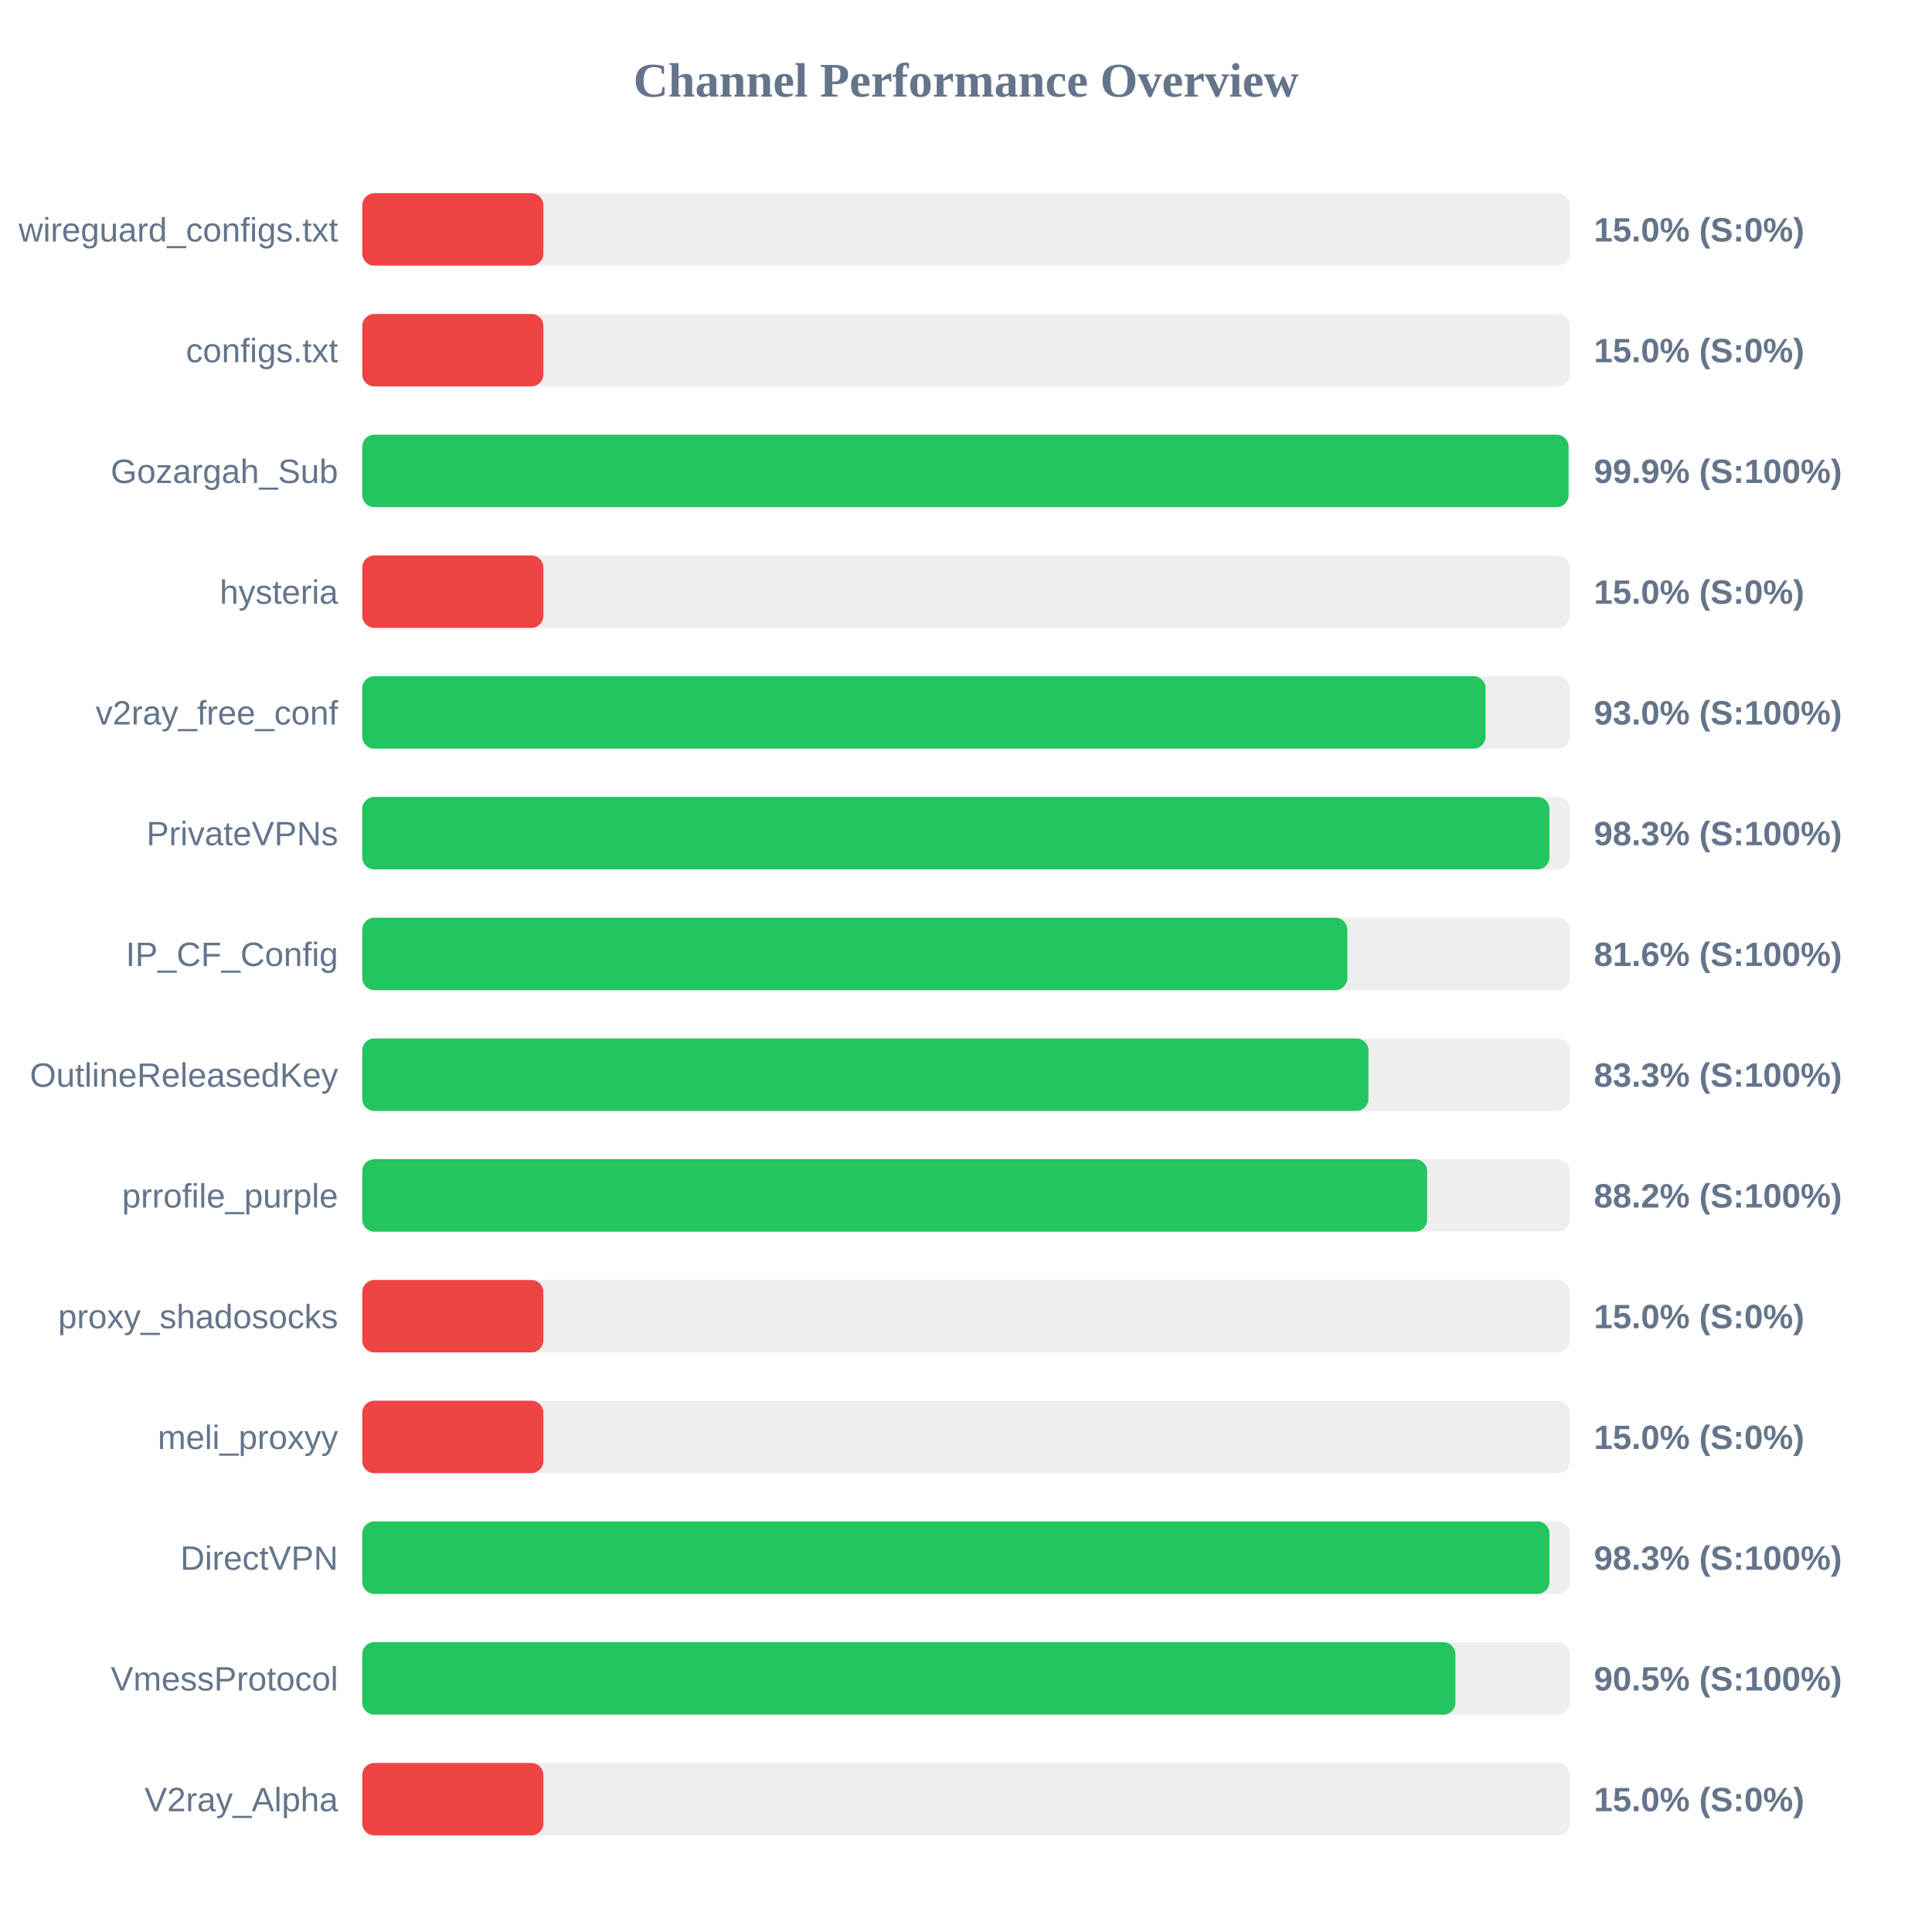
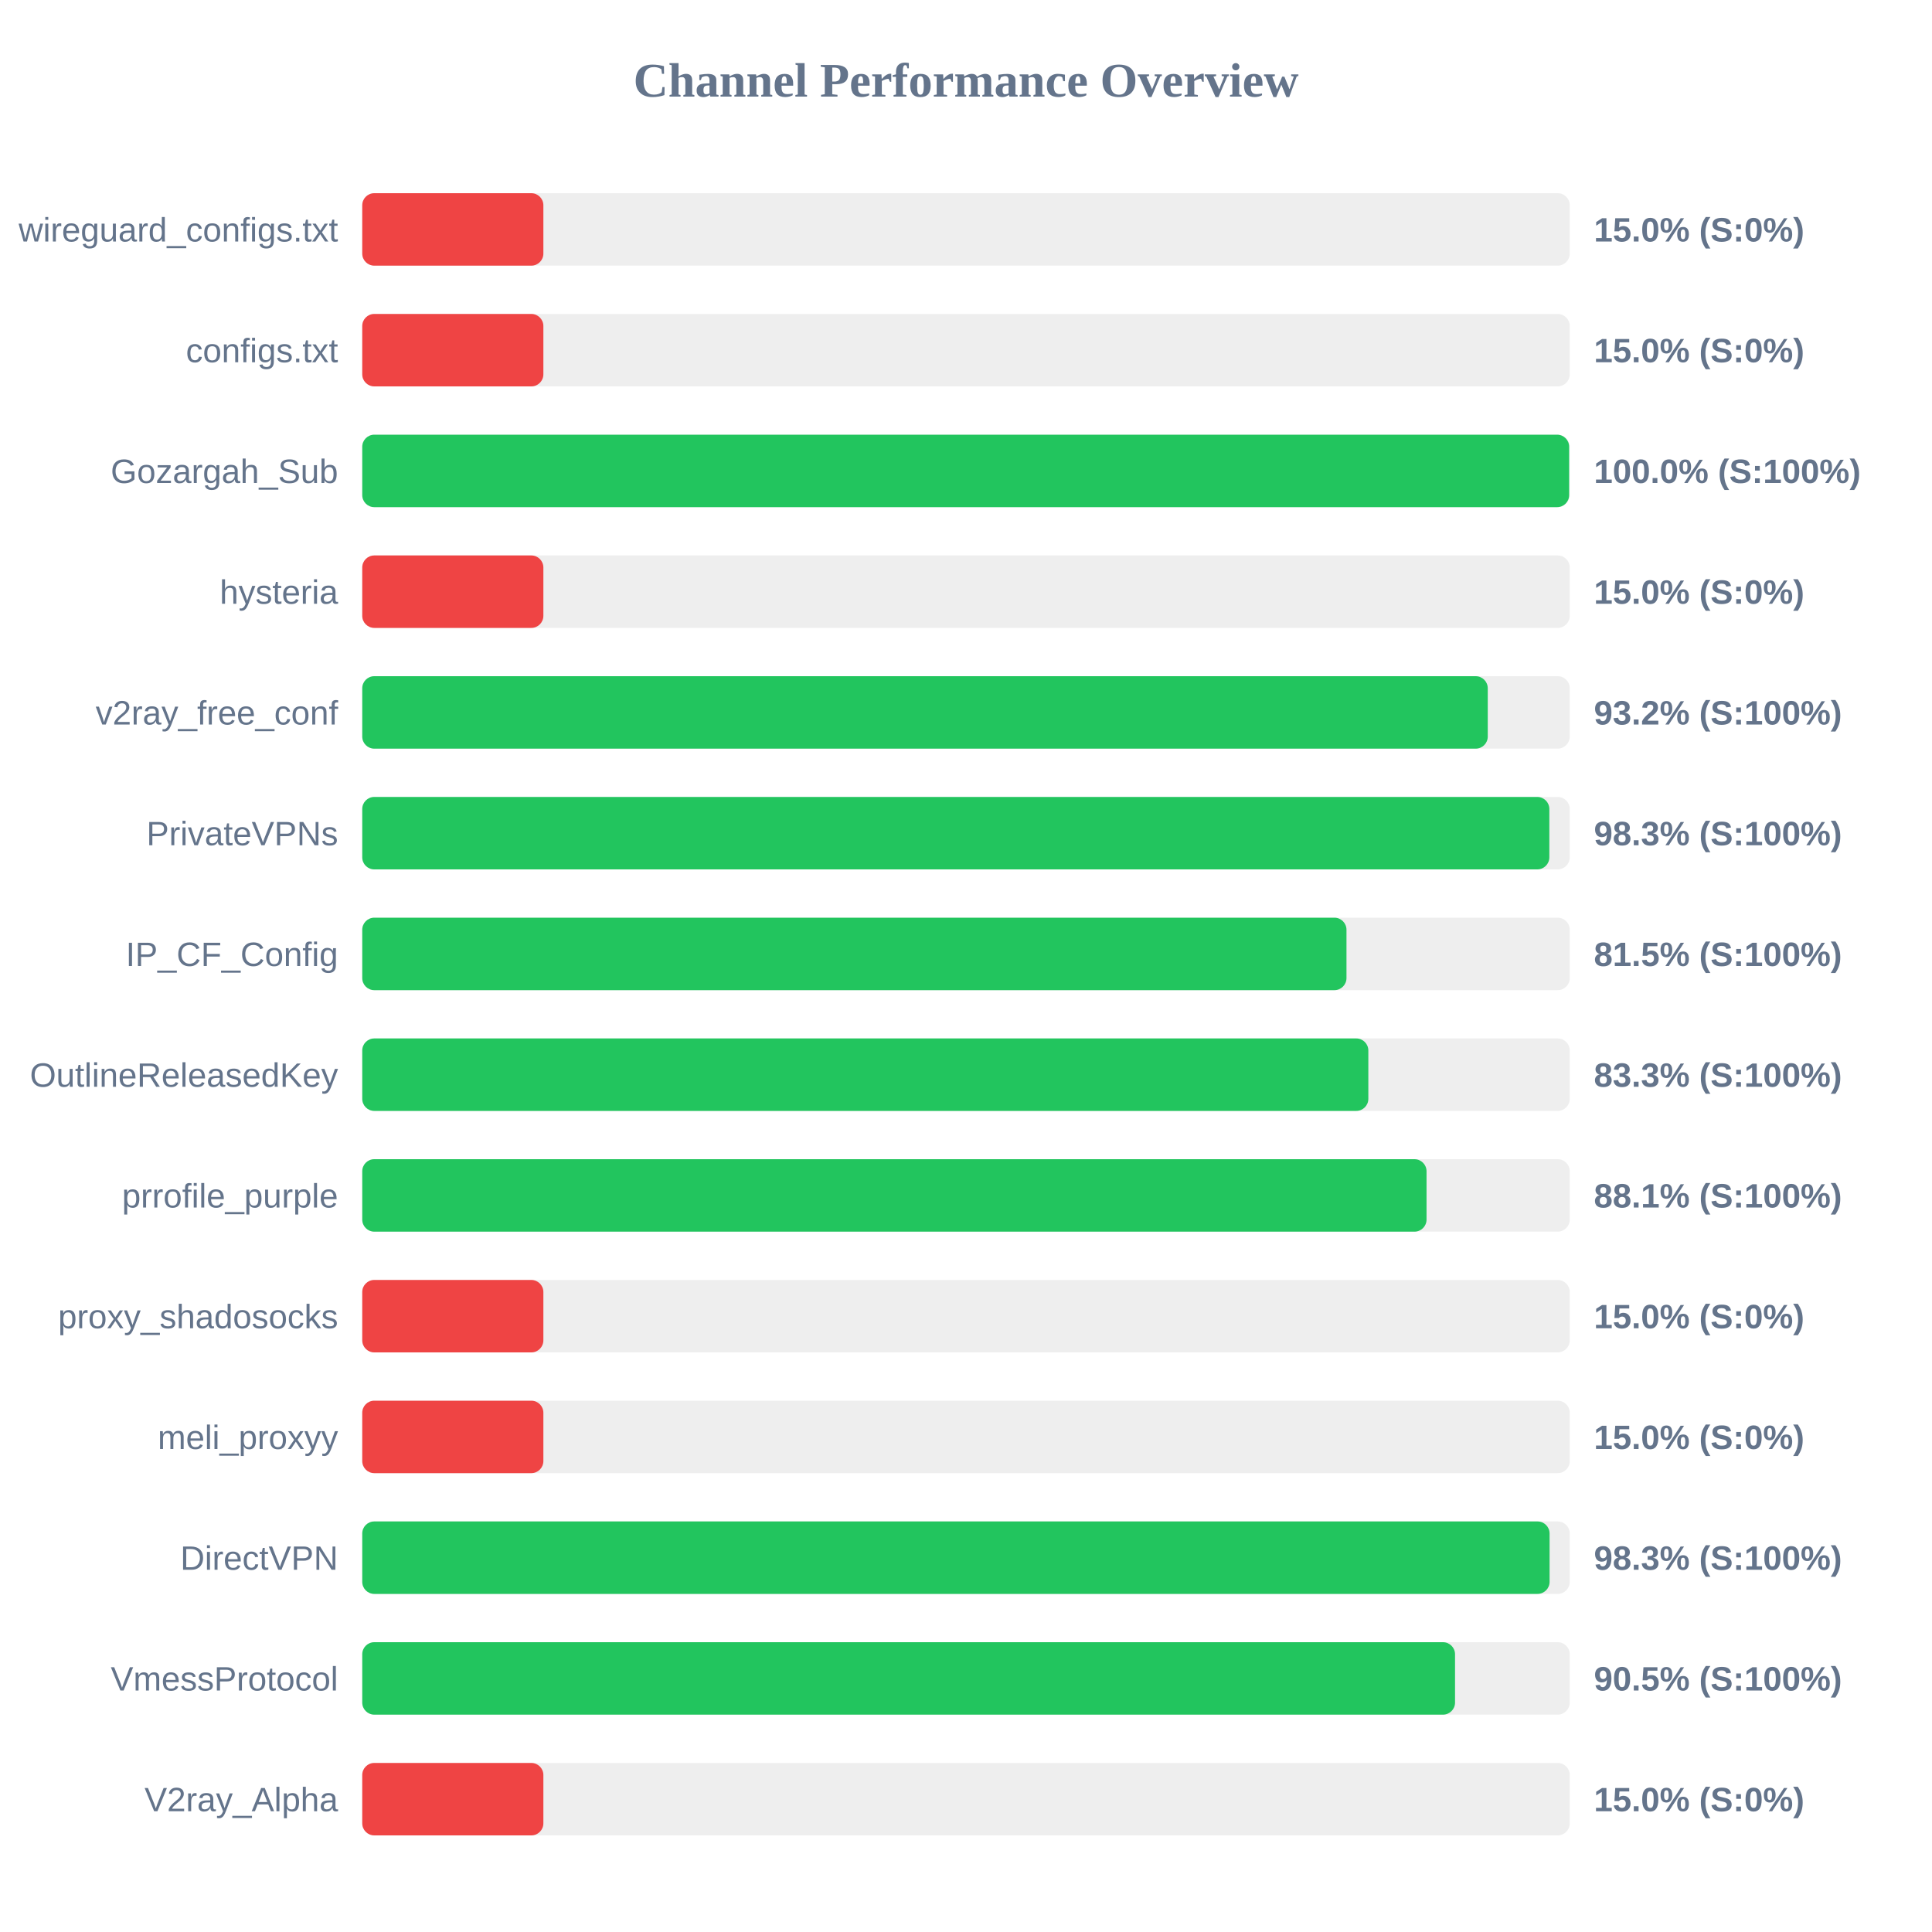
<svg xmlns="http://www.w3.org/2000/svg" width="800" height="800" version="1.1">
  <style>
        .row { font: 14px Arial; fill: #64748b; }
        .score { font: bold 14px Arial; fill: #64748b; }
    </style>
  <text x="400" y="40" text-anchor="middle" font-size="20px" font-weight="bold" fill="#64748b">Channel Performance Overview</text>
  <rect x="150" y="80" width="500" height="30" fill="#eee" rx="5" />
  <rect x="150" y="80" width="75.0" height="30" fill="#ef4444" rx="5" />
  <text x="140" y="100" text-anchor="end" class="row">wireguard_configs.txt</text>
  <text x="660" y="100" text-anchor="start" class="score">15.0% (S:0%)</text>
  <rect x="150" y="130" width="500" height="30" fill="#eee" rx="5" />
  <rect x="150" y="130" width="75.0" height="30" fill="#ef4444" rx="5" />
  <text x="140" y="150" text-anchor="end" class="row">configs.txt</text>
  <text x="660" y="150" text-anchor="start" class="score">15.0% (S:0%)</text>
  <rect x="150" y="180" width="500" height="30" fill="#eee" rx="5" />
-   <rect x="150" y="180" width="499.5" height="30" fill="#22c55e" rx="5" />
+   <rect x="150" y="180" width="499.75" height="30" fill="#22c55e" rx="5" />
  <text x="140" y="200" text-anchor="end" class="row">Gozargah_Sub</text>
-   <text x="660" y="200" text-anchor="start" class="score">99.9% (S:100%)</text>
+   <text x="660" y="200" text-anchor="start" class="score">100.0% (S:100%)</text>
  <rect x="150" y="230" width="500" height="30" fill="#eee" rx="5" />
  <rect x="150" y="230" width="75.0" height="30" fill="#ef4444" rx="5" />
  <text x="140" y="250" text-anchor="end" class="row">hysteria</text>
  <text x="660" y="250" text-anchor="start" class="score">15.0% (S:0%)</text>
  <rect x="150" y="280" width="500" height="30" fill="#eee" rx="5" />
-   <rect x="150" y="280" width="465.15" height="30" fill="#22c55e" rx="5" />
+   <rect x="150" y="280" width="466.05" height="30" fill="#22c55e" rx="5" />
  <text x="140" y="300" text-anchor="end" class="row">v2ray_free_conf</text>
-   <text x="660" y="300" text-anchor="start" class="score">93.0% (S:100%)</text>
+   <text x="660" y="300" text-anchor="start" class="score">93.2% (S:100%)</text>
  <rect x="150" y="330" width="500" height="30" fill="#eee" rx="5" />
-   <rect x="150" y="330" width="491.6" height="30" fill="#22c55e" rx="5" />
+   <rect x="150" y="330" width="491.55" height="30" fill="#22c55e" rx="5" />
  <text x="140" y="350" text-anchor="end" class="row">PrivateVPNs</text>
  <text x="660" y="350" text-anchor="start" class="score">98.3% (S:100%)</text>
  <rect x="150" y="380" width="500" height="30" fill="#eee" rx="5" />
-   <rect x="150" y="380" width="407.9" height="30" fill="#22c55e" rx="5" />
+   <rect x="150" y="380" width="407.55" height="30" fill="#22c55e" rx="5" />
  <text x="140" y="400" text-anchor="end" class="row">IP_CF_Config</text>
-   <text x="660" y="400" text-anchor="start" class="score">81.6% (S:100%)</text>
+   <text x="660" y="400" text-anchor="start" class="score">81.5% (S:100%)</text>
  <rect x="150" y="430" width="500" height="30" fill="#eee" rx="5" />
-   <rect x="150" y="430" width="416.65" height="30" fill="#22c55e" rx="5" />
+   <rect x="150" y="430" width="416.6" height="30" fill="#22c55e" rx="5" />
  <text x="140" y="450" text-anchor="end" class="row">OutlineReleasedKey</text>
  <text x="660" y="450" text-anchor="start" class="score">83.3% (S:100%)</text>
  <rect x="150" y="480" width="500" height="30" fill="#eee" rx="5" />
-   <rect x="150" y="480" width="440.95" height="30" fill="#22c55e" rx="5" />
+   <rect x="150" y="480" width="440.7" height="30" fill="#22c55e" rx="5" />
  <text x="140" y="500" text-anchor="end" class="row">prrofile_purple</text>
-   <text x="660" y="500" text-anchor="start" class="score">88.2% (S:100%)</text>
+   <text x="660" y="500" text-anchor="start" class="score">88.1% (S:100%)</text>
  <rect x="150" y="530" width="500" height="30" fill="#eee" rx="5" />
  <rect x="150" y="530" width="75.0" height="30" fill="#ef4444" rx="5" />
  <text x="140" y="550" text-anchor="end" class="row">proxy_shadosocks</text>
  <text x="660" y="550" text-anchor="start" class="score">15.0% (S:0%)</text>
  <rect x="150" y="580" width="500" height="30" fill="#eee" rx="5" />
  <rect x="150" y="580" width="75.0" height="30" fill="#ef4444" rx="5" />
  <text x="140" y="600" text-anchor="end" class="row">meli_proxyy</text>
  <text x="660" y="600" text-anchor="start" class="score">15.0% (S:0%)</text>
  <rect x="150" y="630" width="500" height="30" fill="#eee" rx="5" />
-   <rect x="150" y="630" width="491.6" height="30" fill="#22c55e" rx="5" />
+   <rect x="150" y="630" width="491.65" height="30" fill="#22c55e" rx="5" />
  <text x="140" y="650" text-anchor="end" class="row">DirectVPN</text>
  <text x="660" y="650" text-anchor="start" class="score">98.3% (S:100%)</text>
  <rect x="150" y="680" width="500" height="30" fill="#eee" rx="5" />
-   <rect x="150" y="680" width="452.65" height="30" fill="#22c55e" rx="5" />
+   <rect x="150" y="680" width="452.5" height="30" fill="#22c55e" rx="5" />
  <text x="140" y="700" text-anchor="end" class="row">VmessProtocol</text>
  <text x="660" y="700" text-anchor="start" class="score">90.5% (S:100%)</text>
  <rect x="150" y="730" width="500" height="30" fill="#eee" rx="5" />
  <rect x="150" y="730" width="75.0" height="30" fill="#ef4444" rx="5" />
  <text x="140" y="750" text-anchor="end" class="row">V2ray_Alpha</text>
  <text x="660" y="750" text-anchor="start" class="score">15.0% (S:0%)</text>
</svg>
